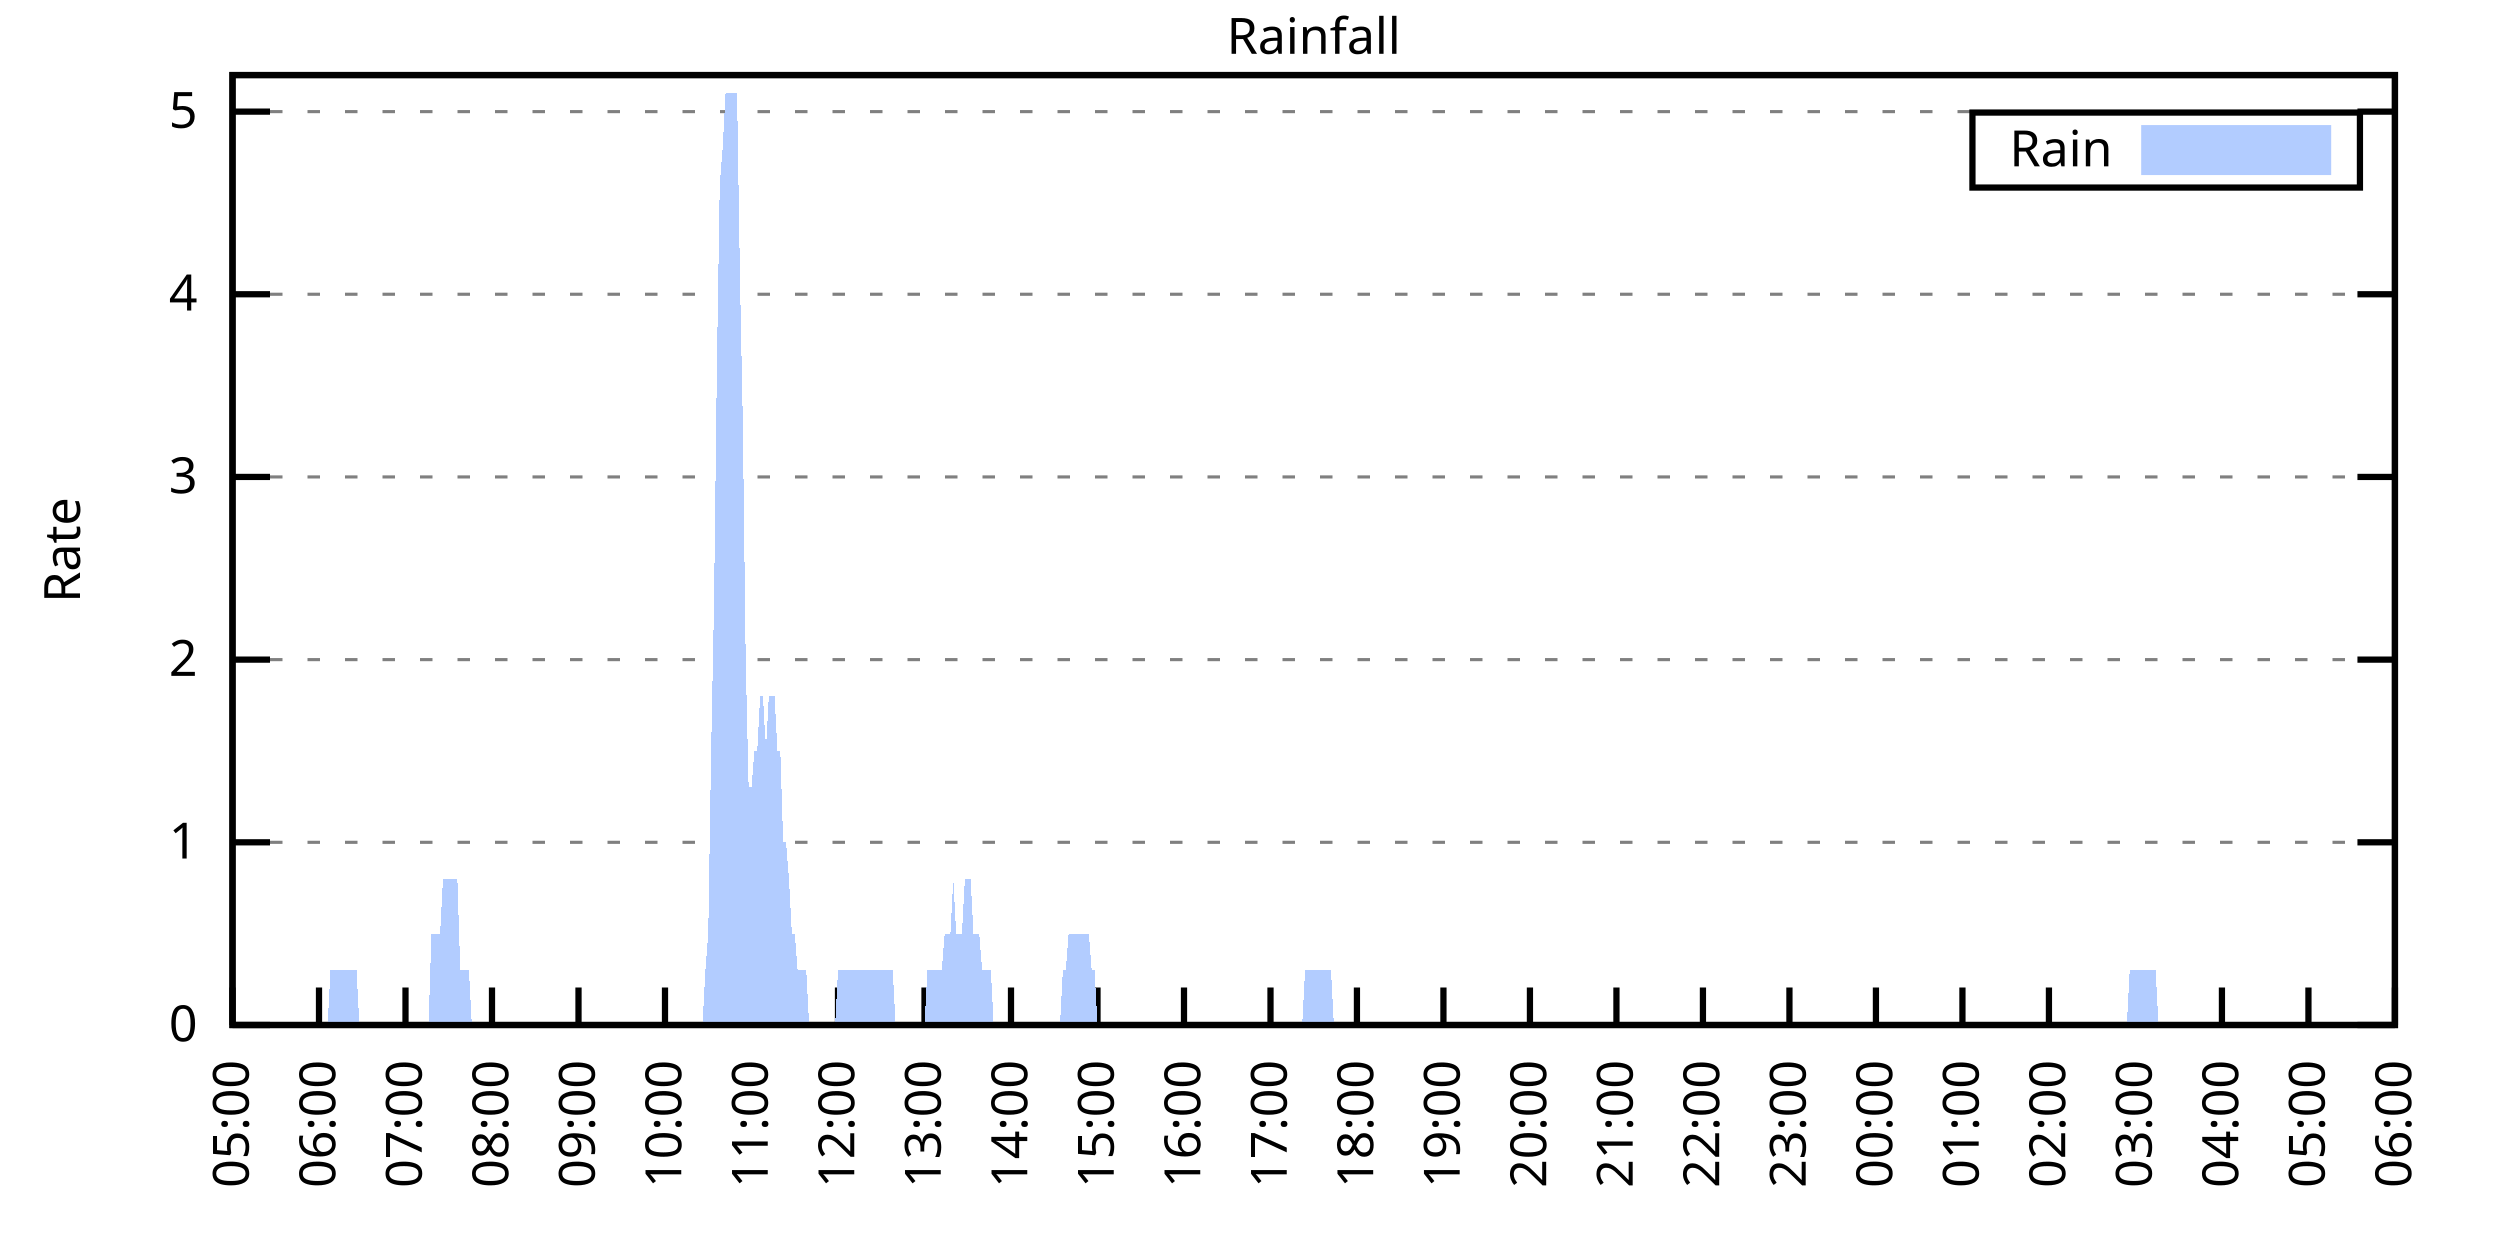
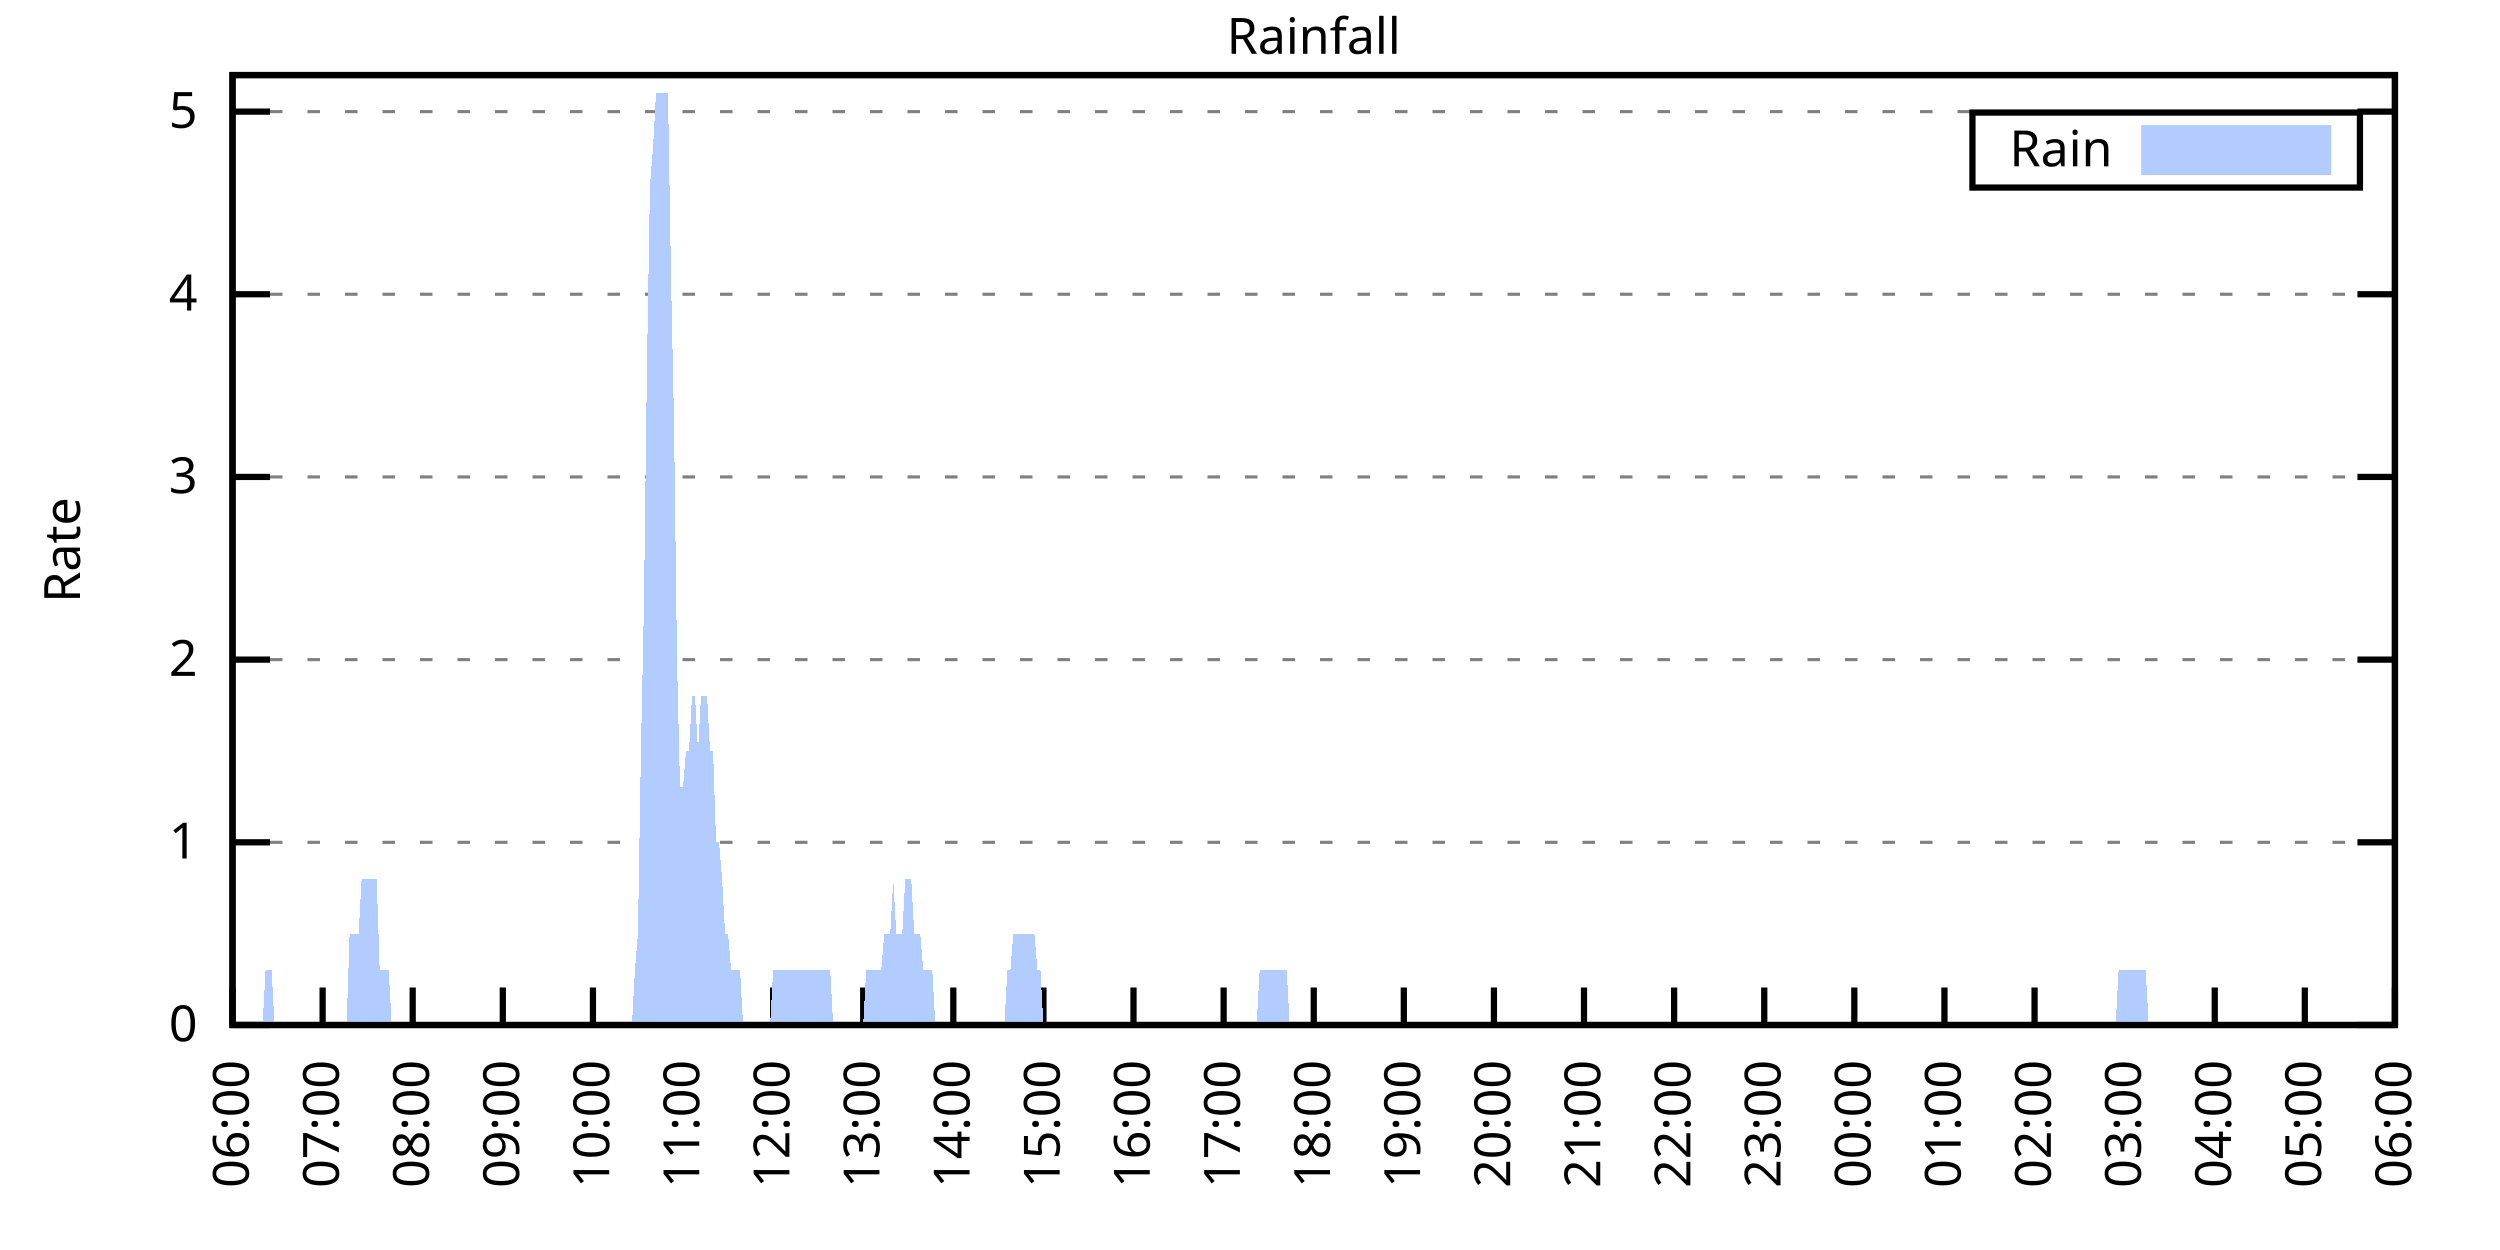
<svg xmlns="http://www.w3.org/2000/svg" xmlns:xlink="http://www.w3.org/1999/xlink" width="400" height="200" viewBox="0 0 400 200">
  <g id="gnuplot_canvas">
    <rect x="0" y="0" width="400" height="200" fill="none" />
    <defs>
      <circle id="gpDot" r="0.5" stroke-width="0.5" stroke="currentColor" />
      <path id="gpPt0" stroke-width="0.333" stroke="currentColor" d="M-1,0 h2 M0,-1 v2" />
      <path id="gpPt1" stroke-width="0.333" stroke="currentColor" d="M-1,-1 L1,1 M1,-1 L-1,1" />
      <path id="gpPt2" stroke-width="0.333" stroke="currentColor" d="M-1,0 L1,0 M0,-1 L0,1 M-1,-1 L1,1 M-1,1 L1,-1" />
      <rect id="gpPt3" stroke-width="0.333" stroke="currentColor" x="-1" y="-1" width="2" height="2" />
      <rect id="gpPt4" stroke-width="0.333" stroke="currentColor" fill="currentColor" x="-1" y="-1" width="2" height="2" />
      <circle id="gpPt5" stroke-width="0.333" stroke="currentColor" cx="0" cy="0" r="1" />
      <use xlink:href="#gpPt5" id="gpPt6" fill="currentColor" stroke="none" />
      <path id="gpPt7" stroke-width="0.333" stroke="currentColor" d="M0,-1.33 L-1.33,0.67 L1.33,0.67 z" />
      <use xlink:href="#gpPt7" id="gpPt8" fill="currentColor" stroke="none" />
      <use xlink:href="#gpPt7" id="gpPt9" stroke="currentColor" transform="rotate(180)" />
      <use xlink:href="#gpPt9" id="gpPt10" fill="currentColor" stroke="none" />
      <use xlink:href="#gpPt3" id="gpPt11" stroke="currentColor" transform="rotate(45)" />
      <use xlink:href="#gpPt11" id="gpPt12" fill="currentColor" stroke="none" />
      <path id="gpPt13" stroke-width="0.333" stroke="currentColor" d="M0,1.330 L1.265,0.411 L0.782,-1.067 L-0.782,-1.076 L-1.265,0.411 z" />
      <use xlink:href="#gpPt13" id="gpPt14" fill="currentColor" stroke="none" />
      <filter id="textbox" filterUnits="objectBoundingBox" x="0" y="0" height="1" width="1">
        <feFlood flood-color="white" flood-opacity="1" result="bgnd" />
        <feComposite in="SourceGraphic" in2="bgnd" operator="atop" />
      </filter>
      <filter id="greybox" filterUnits="objectBoundingBox" x="0" y="0" height="1" width="1">
        <feFlood flood-color="lightgrey" flood-opacity="1" result="grey" />
        <feComposite in="SourceGraphic" in2="grey" operator="atop" />
      </filter>
    </defs>
    <g fill="none" color="white" stroke="currentColor" stroke-width="1.00" stroke-linecap="butt" stroke-linejoin="miter">
</g>
    <g fill="none" color="black" stroke="currentColor" stroke-width="1.00" stroke-linecap="butt" stroke-linejoin="miter">
      <g stroke="none" shape-rendering="crispEdges">
        <polygon fill="rgb(255, 255, 255)" points="37.20,164.00 383.18,164.00 383.18,12.02 37.20,12.02 " />
      </g>
    </g>
    <g fill="none" color="black" stroke="currentColor" stroke-width="1.00" stroke-linecap="butt" stroke-linejoin="miter">
</g>
    <g fill="none" color="black" stroke="black" stroke-width="0.50" stroke-linecap="butt" stroke-linejoin="miter">
</g>
    <g fill="none" color="gray" stroke="currentColor" stroke-width="0.50" stroke-linecap="butt" stroke-linejoin="miter">
      <path stroke="gray" stroke-dasharray="2,4" class="gridline" d="M37.20,164.00 L383.19,164.00  " />
    </g>
    <g fill="none" color="gray" stroke="gray" stroke-width="1.00" stroke-linecap="butt" stroke-linejoin="miter">
</g>
    <g fill="none" color="black" stroke="currentColor" stroke-width="1.00" stroke-linecap="butt" stroke-linejoin="miter">
      <path stroke="black" d="M37.20,164.00 L43.20,164.00 M383.19,164.00 L377.19,164.00  " />
      <g transform="translate(31.60,166.60)" stroke="none" fill="black" font-family="Sans" font-size="8.00" text-anchor="end">
        <text>
          <tspan font-family="Sans"> 0</tspan>
        </text>
      </g>
    </g>
    <g fill="none" color="black" stroke="currentColor" stroke-width="1.00" stroke-linecap="butt" stroke-linejoin="miter">
</g>
    <g fill="none" color="black" stroke="black" stroke-width="0.50" stroke-linecap="butt" stroke-linejoin="miter">
</g>
    <g fill="none" color="gray" stroke="currentColor" stroke-width="0.50" stroke-linecap="butt" stroke-linejoin="miter">
      <path stroke="gray" stroke-dasharray="2,4" class="gridline" d="M37.20,134.77 L383.19,134.77  " />
    </g>
    <g fill="none" color="gray" stroke="gray" stroke-width="1.00" stroke-linecap="butt" stroke-linejoin="miter">
</g>
    <g fill="none" color="black" stroke="currentColor" stroke-width="1.00" stroke-linecap="butt" stroke-linejoin="miter">
      <path stroke="black" d="M37.20,134.77 L43.20,134.77 M383.19,134.77 L377.19,134.77  " />
      <g transform="translate(31.60,137.37)" stroke="none" fill="black" font-family="Sans" font-size="8.00" text-anchor="end">
        <text>
          <tspan font-family="Sans"> 1</tspan>
        </text>
      </g>
    </g>
    <g fill="none" color="black" stroke="currentColor" stroke-width="1.00" stroke-linecap="butt" stroke-linejoin="miter">
</g>
    <g fill="none" color="black" stroke="black" stroke-width="0.50" stroke-linecap="butt" stroke-linejoin="miter">
</g>
    <g fill="none" color="gray" stroke="currentColor" stroke-width="0.50" stroke-linecap="butt" stroke-linejoin="miter">
      <path stroke="gray" stroke-dasharray="2,4" class="gridline" d="M37.20,105.54 L383.19,105.54  " />
    </g>
    <g fill="none" color="gray" stroke="gray" stroke-width="1.00" stroke-linecap="butt" stroke-linejoin="miter">
</g>
    <g fill="none" color="black" stroke="currentColor" stroke-width="1.00" stroke-linecap="butt" stroke-linejoin="miter">
      <path stroke="black" d="M37.20,105.54 L43.20,105.54 M383.19,105.54 L377.19,105.54  " />
      <g transform="translate(31.60,108.14)" stroke="none" fill="black" font-family="Sans" font-size="8.00" text-anchor="end">
        <text>
          <tspan font-family="Sans"> 2</tspan>
        </text>
      </g>
    </g>
    <g fill="none" color="black" stroke="currentColor" stroke-width="1.00" stroke-linecap="butt" stroke-linejoin="miter">
</g>
    <g fill="none" color="black" stroke="black" stroke-width="0.50" stroke-linecap="butt" stroke-linejoin="miter">
</g>
    <g fill="none" color="gray" stroke="currentColor" stroke-width="0.50" stroke-linecap="butt" stroke-linejoin="miter">
      <path stroke="gray" stroke-dasharray="2,4" class="gridline" d="M37.20,76.31 L383.19,76.31  " />
    </g>
    <g fill="none" color="gray" stroke="gray" stroke-width="1.00" stroke-linecap="butt" stroke-linejoin="miter">
</g>
    <g fill="none" color="black" stroke="currentColor" stroke-width="1.00" stroke-linecap="butt" stroke-linejoin="miter">
      <path stroke="black" d="M37.20,76.31 L43.20,76.31 M383.19,76.31 L377.19,76.31  " />
      <g transform="translate(31.60,78.91)" stroke="none" fill="black" font-family="Sans" font-size="8.00" text-anchor="end">
        <text>
          <tspan font-family="Sans"> 3</tspan>
        </text>
      </g>
    </g>
    <g fill="none" color="black" stroke="currentColor" stroke-width="1.00" stroke-linecap="butt" stroke-linejoin="miter">
</g>
    <g fill="none" color="black" stroke="black" stroke-width="0.50" stroke-linecap="butt" stroke-linejoin="miter">
</g>
    <g fill="none" color="gray" stroke="currentColor" stroke-width="0.50" stroke-linecap="butt" stroke-linejoin="miter">
      <path stroke="gray" stroke-dasharray="2,4" class="gridline" d="M37.20,47.08 L383.19,47.08  " />
    </g>
    <g fill="none" color="gray" stroke="gray" stroke-width="1.00" stroke-linecap="butt" stroke-linejoin="miter">
</g>
    <g fill="none" color="black" stroke="currentColor" stroke-width="1.00" stroke-linecap="butt" stroke-linejoin="miter">
      <path stroke="black" d="M37.20,47.08 L43.20,47.08 M383.19,47.08 L377.19,47.08  " />
      <g transform="translate(31.60,49.68)" stroke="none" fill="black" font-family="Sans" font-size="8.00" text-anchor="end">
        <text>
          <tspan font-family="Sans"> 4</tspan>
        </text>
      </g>
    </g>
    <g fill="none" color="black" stroke="currentColor" stroke-width="1.00" stroke-linecap="butt" stroke-linejoin="miter">
</g>
    <g fill="none" color="black" stroke="black" stroke-width="0.50" stroke-linecap="butt" stroke-linejoin="miter">
</g>
    <g fill="none" color="gray" stroke="currentColor" stroke-width="0.50" stroke-linecap="butt" stroke-linejoin="miter">
      <path stroke="gray" stroke-dasharray="2,4" class="gridline" d="M37.20,17.86 L383.19,17.86  " />
    </g>
    <g fill="none" color="gray" stroke="gray" stroke-width="1.00" stroke-linecap="butt" stroke-linejoin="miter">
</g>
    <g fill="none" color="black" stroke="currentColor" stroke-width="1.00" stroke-linecap="butt" stroke-linejoin="miter">
      <path stroke="black" d="M37.20,17.86 L43.20,17.86 M383.19,17.86 L377.19,17.86  " />
      <g transform="translate(31.60,20.46)" stroke="none" fill="black" font-family="Sans" font-size="8.00" text-anchor="end">
        <text>
          <tspan font-family="Sans"> 5</tspan>
        </text>
      </g>
    </g>
    <g fill="none" color="black" stroke="currentColor" stroke-width="1.00" stroke-linecap="butt" stroke-linejoin="miter">
      <path stroke="black" d="M37.20,164.00 L37.20,158.00  " />
      <g transform="translate(39.80,169.60) rotate(270.00)" stroke="none" fill="black" font-family="Sans" font-size="8.00" text-anchor="end">
        <text>
-           <tspan font-family="Sans">05:00</tspan>
-         </text>
-       </g>
-     </g>
-     <g fill="none" color="black" stroke="currentColor" stroke-width="1.00" stroke-linecap="butt" stroke-linejoin="miter">
-       <path stroke="black" d="M51.04,164.00 L51.04,158.00  " />
-       <g transform="translate(53.64,169.60) rotate(270.00)" stroke="none" fill="black" font-family="Sans" font-size="8.00" text-anchor="end">
-         <text>
          <tspan font-family="Sans">06:00</tspan>
        </text>
      </g>
    </g>
    <g fill="none" color="black" stroke="currentColor" stroke-width="1.00" stroke-linecap="butt" stroke-linejoin="miter">
-       <path stroke="black" d="M64.88,164.00 L64.88,158.00  " />
-       <g transform="translate(67.48,169.60) rotate(270.00)" stroke="none" fill="black" font-family="Sans" font-size="8.00" text-anchor="end">
+       <path stroke="black" d="M51.62,164.00 L51.62,158.00  " />
+       <g transform="translate(54.22,169.60) rotate(270.00)" stroke="none" fill="black" font-family="Sans" font-size="8.00" text-anchor="end">
        <text>
          <tspan font-family="Sans">07:00</tspan>
        </text>
      </g>
    </g>
    <g fill="none" color="black" stroke="currentColor" stroke-width="1.00" stroke-linecap="butt" stroke-linejoin="miter">
-       <path stroke="black" d="M78.72,164.00 L78.72,158.00  " />
-       <g transform="translate(81.32,169.60) rotate(270.00)" stroke="none" fill="black" font-family="Sans" font-size="8.00" text-anchor="end">
+       <path stroke="black" d="M66.03,164.00 L66.03,158.00  " />
+       <g transform="translate(68.63,169.60) rotate(270.00)" stroke="none" fill="black" font-family="Sans" font-size="8.00" text-anchor="end">
        <text>
          <tspan font-family="Sans">08:00</tspan>
        </text>
      </g>
    </g>
    <g fill="none" color="black" stroke="currentColor" stroke-width="1.00" stroke-linecap="butt" stroke-linejoin="miter">
-       <path stroke="black" d="M92.56,164.00 L92.56,158.00  " />
-       <g transform="translate(95.16,169.60) rotate(270.00)" stroke="none" fill="black" font-family="Sans" font-size="8.00" text-anchor="end">
+       <path stroke="black" d="M80.45,164.00 L80.45,158.00  " />
+       <g transform="translate(83.05,169.60) rotate(270.00)" stroke="none" fill="black" font-family="Sans" font-size="8.00" text-anchor="end">
        <text>
          <tspan font-family="Sans">09:00</tspan>
        </text>
      </g>
    </g>
    <g fill="none" color="black" stroke="currentColor" stroke-width="1.00" stroke-linecap="butt" stroke-linejoin="miter">
-       <path stroke="black" d="M106.40,164.00 L106.40,158.00  " />
-       <g transform="translate(109.00,169.60) rotate(270.00)" stroke="none" fill="black" font-family="Sans" font-size="8.00" text-anchor="end">
+       <path stroke="black" d="M94.87,164.00 L94.87,158.00  " />
+       <g transform="translate(97.47,169.60) rotate(270.00)" stroke="none" fill="black" font-family="Sans" font-size="8.00" text-anchor="end">
        <text>
          <tspan font-family="Sans">10:00</tspan>
        </text>
      </g>
    </g>
    <g fill="none" color="black" stroke="currentColor" stroke-width="1.00" stroke-linecap="butt" stroke-linejoin="miter">
-       <path stroke="black" d="M120.24,164.00 L120.24,158.00  " />
-       <g transform="translate(122.84,169.60) rotate(270.00)" stroke="none" fill="black" font-family="Sans" font-size="8.00" text-anchor="end">
+       <path stroke="black" d="M109.28,164.00 L109.28,158.00  " />
+       <g transform="translate(111.88,169.60) rotate(270.00)" stroke="none" fill="black" font-family="Sans" font-size="8.00" text-anchor="end">
        <text>
          <tspan font-family="Sans">11:00</tspan>
        </text>
      </g>
    </g>
    <g fill="none" color="black" stroke="currentColor" stroke-width="1.00" stroke-linecap="butt" stroke-linejoin="miter">
-       <path stroke="black" d="M134.08,164.00 L134.08,158.00  " />
-       <g transform="translate(136.68,169.60) rotate(270.00)" stroke="none" fill="black" font-family="Sans" font-size="8.00" text-anchor="end">
+       <path stroke="black" d="M123.70,164.00 L123.70,158.00  " />
+       <g transform="translate(126.30,169.60) rotate(270.00)" stroke="none" fill="black" font-family="Sans" font-size="8.00" text-anchor="end">
        <text>
          <tspan font-family="Sans">12:00</tspan>
        </text>
      </g>
    </g>
    <g fill="none" color="black" stroke="currentColor" stroke-width="1.00" stroke-linecap="butt" stroke-linejoin="miter">
-       <path stroke="black" d="M147.92,164.00 L147.92,158.00  " />
-       <g transform="translate(150.52,169.60) rotate(270.00)" stroke="none" fill="black" font-family="Sans" font-size="8.00" text-anchor="end">
+       <path stroke="black" d="M138.11,164.00 L138.11,158.00  " />
+       <g transform="translate(140.71,169.60) rotate(270.00)" stroke="none" fill="black" font-family="Sans" font-size="8.00" text-anchor="end">
        <text>
          <tspan font-family="Sans">13:00</tspan>
        </text>
      </g>
    </g>
    <g fill="none" color="black" stroke="currentColor" stroke-width="1.00" stroke-linecap="butt" stroke-linejoin="miter">
-       <path stroke="black" d="M161.76,164.00 L161.76,158.00  " />
-       <g transform="translate(164.36,169.60) rotate(270.00)" stroke="none" fill="black" font-family="Sans" font-size="8.00" text-anchor="end">
+       <path stroke="black" d="M152.53,164.00 L152.53,158.00  " />
+       <g transform="translate(155.13,169.60) rotate(270.00)" stroke="none" fill="black" font-family="Sans" font-size="8.00" text-anchor="end">
        <text>
          <tspan font-family="Sans">14:00</tspan>
        </text>
      </g>
    </g>
    <g fill="none" color="black" stroke="currentColor" stroke-width="1.00" stroke-linecap="butt" stroke-linejoin="miter">
-       <path stroke="black" d="M175.60,164.00 L175.60,158.00  " />
-       <g transform="translate(178.20,169.60) rotate(270.00)" stroke="none" fill="black" font-family="Sans" font-size="8.00" text-anchor="end">
+       <path stroke="black" d="M166.95,164.00 L166.95,158.00  " />
+       <g transform="translate(169.55,169.60) rotate(270.00)" stroke="none" fill="black" font-family="Sans" font-size="8.00" text-anchor="end">
        <text>
          <tspan font-family="Sans">15:00</tspan>
        </text>
      </g>
    </g>
    <g fill="none" color="black" stroke="currentColor" stroke-width="1.00" stroke-linecap="butt" stroke-linejoin="miter">
-       <path stroke="black" d="M189.44,164.00 L189.44,158.00  " />
-       <g transform="translate(192.04,169.60) rotate(270.00)" stroke="none" fill="black" font-family="Sans" font-size="8.00" text-anchor="end">
+       <path stroke="black" d="M181.36,164.00 L181.36,158.00  " />
+       <g transform="translate(183.96,169.60) rotate(270.00)" stroke="none" fill="black" font-family="Sans" font-size="8.00" text-anchor="end">
        <text>
          <tspan font-family="Sans">16:00</tspan>
        </text>
      </g>
    </g>
    <g fill="none" color="black" stroke="currentColor" stroke-width="1.00" stroke-linecap="butt" stroke-linejoin="miter">
-       <path stroke="black" d="M203.28,164.00 L203.28,158.00  " />
-       <g transform="translate(205.88,169.60) rotate(270.00)" stroke="none" fill="black" font-family="Sans" font-size="8.00" text-anchor="end">
+       <path stroke="black" d="M195.78,164.00 L195.78,158.00  " />
+       <g transform="translate(198.38,169.60) rotate(270.00)" stroke="none" fill="black" font-family="Sans" font-size="8.00" text-anchor="end">
        <text>
          <tspan font-family="Sans">17:00</tspan>
        </text>
      </g>
    </g>
    <g fill="none" color="black" stroke="currentColor" stroke-width="1.00" stroke-linecap="butt" stroke-linejoin="miter">
-       <path stroke="black" d="M217.11,164.00 L217.11,158.00  " />
-       <g transform="translate(219.71,169.60) rotate(270.00)" stroke="none" fill="black" font-family="Sans" font-size="8.00" text-anchor="end">
+       <path stroke="black" d="M210.20,164.00 L210.20,158.00  " />
+       <g transform="translate(212.80,169.60) rotate(270.00)" stroke="none" fill="black" font-family="Sans" font-size="8.00" text-anchor="end">
        <text>
          <tspan font-family="Sans">18:00</tspan>
        </text>
      </g>
    </g>
    <g fill="none" color="black" stroke="currentColor" stroke-width="1.00" stroke-linecap="butt" stroke-linejoin="miter">
-       <path stroke="black" d="M230.95,164.00 L230.95,158.00  " />
-       <g transform="translate(233.55,169.60) rotate(270.00)" stroke="none" fill="black" font-family="Sans" font-size="8.00" text-anchor="end">
+       <path stroke="black" d="M224.61,164.00 L224.61,158.00  " />
+       <g transform="translate(227.21,169.60) rotate(270.00)" stroke="none" fill="black" font-family="Sans" font-size="8.00" text-anchor="end">
        <text>
          <tspan font-family="Sans">19:00</tspan>
        </text>
      </g>
    </g>
    <g fill="none" color="black" stroke="currentColor" stroke-width="1.00" stroke-linecap="butt" stroke-linejoin="miter">
-       <path stroke="black" d="M244.79,164.00 L244.79,158.00  " />
-       <g transform="translate(247.39,169.60) rotate(270.00)" stroke="none" fill="black" font-family="Sans" font-size="8.00" text-anchor="end">
+       <path stroke="black" d="M239.03,164.00 L239.03,158.00  " />
+       <g transform="translate(241.63,169.60) rotate(270.00)" stroke="none" fill="black" font-family="Sans" font-size="8.00" text-anchor="end">
        <text>
          <tspan font-family="Sans">20:00</tspan>
        </text>
      </g>
    </g>
    <g fill="none" color="black" stroke="currentColor" stroke-width="1.00" stroke-linecap="butt" stroke-linejoin="miter">
-       <path stroke="black" d="M258.63,164.00 L258.63,158.00  " />
-       <g transform="translate(261.23,169.60) rotate(270.00)" stroke="none" fill="black" font-family="Sans" font-size="8.00" text-anchor="end">
+       <path stroke="black" d="M253.44,164.00 L253.44,158.00  " />
+       <g transform="translate(256.04,169.60) rotate(270.00)" stroke="none" fill="black" font-family="Sans" font-size="8.00" text-anchor="end">
        <text>
          <tspan font-family="Sans">21:00</tspan>
        </text>
      </g>
    </g>
    <g fill="none" color="black" stroke="currentColor" stroke-width="1.00" stroke-linecap="butt" stroke-linejoin="miter">
-       <path stroke="black" d="M272.47,164.00 L272.47,158.00  " />
-       <g transform="translate(275.07,169.60) rotate(270.00)" stroke="none" fill="black" font-family="Sans" font-size="8.00" text-anchor="end">
+       <path stroke="black" d="M267.86,164.00 L267.86,158.00  " />
+       <g transform="translate(270.46,169.60) rotate(270.00)" stroke="none" fill="black" font-family="Sans" font-size="8.00" text-anchor="end">
        <text>
          <tspan font-family="Sans">22:00</tspan>
        </text>
      </g>
    </g>
    <g fill="none" color="black" stroke="currentColor" stroke-width="1.00" stroke-linecap="butt" stroke-linejoin="miter">
-       <path stroke="black" d="M286.31,164.00 L286.31,158.00  " />
-       <g transform="translate(288.91,169.60) rotate(270.00)" stroke="none" fill="black" font-family="Sans" font-size="8.00" text-anchor="end">
+       <path stroke="black" d="M282.28,164.00 L282.28,158.00  " />
+       <g transform="translate(284.88,169.60) rotate(270.00)" stroke="none" fill="black" font-family="Sans" font-size="8.00" text-anchor="end">
        <text>
          <tspan font-family="Sans">23:00</tspan>
        </text>
      </g>
    </g>
    <g fill="none" color="black" stroke="currentColor" stroke-width="1.00" stroke-linecap="butt" stroke-linejoin="miter">
-       <path stroke="black" d="M300.15,164.00 L300.15,158.00  " />
-       <g transform="translate(302.75,169.60) rotate(270.00)" stroke="none" fill="black" font-family="Sans" font-size="8.00" text-anchor="end">
+       <path stroke="black" d="M296.69,164.00 L296.69,158.00  " />
+       <g transform="translate(299.29,169.60) rotate(270.00)" stroke="none" fill="black" font-family="Sans" font-size="8.00" text-anchor="end">
        <text>
          <tspan font-family="Sans">00:00</tspan>
        </text>
      </g>
    </g>
    <g fill="none" color="black" stroke="currentColor" stroke-width="1.00" stroke-linecap="butt" stroke-linejoin="miter">
-       <path stroke="black" d="M313.99,164.00 L313.99,158.00  " />
-       <g transform="translate(316.59,169.60) rotate(270.00)" stroke="none" fill="black" font-family="Sans" font-size="8.00" text-anchor="end">
+       <path stroke="black" d="M311.11,164.00 L311.11,158.00  " />
+       <g transform="translate(313.71,169.60) rotate(270.00)" stroke="none" fill="black" font-family="Sans" font-size="8.00" text-anchor="end">
        <text>
          <tspan font-family="Sans">01:00</tspan>
        </text>
      </g>
    </g>
    <g fill="none" color="black" stroke="currentColor" stroke-width="1.00" stroke-linecap="butt" stroke-linejoin="miter">
-       <path stroke="black" d="M327.83,164.00 L327.83,158.00  " />
-       <g transform="translate(330.43,169.60) rotate(270.00)" stroke="none" fill="black" font-family="Sans" font-size="8.00" text-anchor="end">
+       <path stroke="black" d="M325.53,164.00 L325.53,158.00  " />
+       <g transform="translate(328.13,169.60) rotate(270.00)" stroke="none" fill="black" font-family="Sans" font-size="8.00" text-anchor="end">
        <text>
          <tspan font-family="Sans">02:00</tspan>
        </text>
      </g>
    </g>
    <g fill="none" color="black" stroke="currentColor" stroke-width="1.00" stroke-linecap="butt" stroke-linejoin="miter">
-       <path stroke="black" d="M341.67,164.00 L341.67,158.00  " />
-       <g transform="translate(344.27,169.60) rotate(270.00)" stroke="none" fill="black" font-family="Sans" font-size="8.00" text-anchor="end">
+       <path stroke="black" d="M339.94,164.00 L339.94,158.00  " />
+       <g transform="translate(342.54,169.60) rotate(270.00)" stroke="none" fill="black" font-family="Sans" font-size="8.00" text-anchor="end">
        <text>
          <tspan font-family="Sans">03:00</tspan>
        </text>
      </g>
    </g>
    <g fill="none" color="black" stroke="currentColor" stroke-width="1.00" stroke-linecap="butt" stroke-linejoin="miter">
-       <path stroke="black" d="M355.51,164.00 L355.51,158.00  " />
-       <g transform="translate(358.11,169.60) rotate(270.00)" stroke="none" fill="black" font-family="Sans" font-size="8.00" text-anchor="end">
+       <path stroke="black" d="M354.36,164.00 L354.36,158.00  " />
+       <g transform="translate(356.96,169.60) rotate(270.00)" stroke="none" fill="black" font-family="Sans" font-size="8.00" text-anchor="end">
        <text>
          <tspan font-family="Sans">04:00</tspan>
        </text>
      </g>
    </g>
    <g fill="none" color="black" stroke="currentColor" stroke-width="1.00" stroke-linecap="butt" stroke-linejoin="miter">
-       <path stroke="black" d="M369.35,164.00 L369.35,158.00  " />
-       <g transform="translate(371.95,169.60) rotate(270.00)" stroke="none" fill="black" font-family="Sans" font-size="8.00" text-anchor="end">
+       <path stroke="black" d="M368.77,164.00 L368.77,158.00  " />
+       <g transform="translate(371.37,169.60) rotate(270.00)" stroke="none" fill="black" font-family="Sans" font-size="8.00" text-anchor="end">
        <text>
          <tspan font-family="Sans">05:00</tspan>
        </text>
      </g>
    </g>
    <g fill="none" color="black" stroke="currentColor" stroke-width="1.00" stroke-linecap="butt" stroke-linejoin="miter">
      <path stroke="black" d="M383.19,164.00 L383.19,158.00  " />
      <g transform="translate(385.79,169.60) rotate(270.00)" stroke="none" fill="black" font-family="Sans" font-size="8.00" text-anchor="end">
        <text>
          <tspan font-family="Sans">06:00</tspan>
        </text>
      </g>
    </g>
    <g fill="none" color="black" stroke="currentColor" stroke-width="1.00" stroke-linecap="butt" stroke-linejoin="miter">
</g>
    <g fill="none" color="black" stroke="currentColor" stroke-width="1.00" stroke-linecap="butt" stroke-linejoin="miter">
      <path stroke="black" d="M37.20,12.01 L37.20,164.00 L383.19,164.00 L383.19,12.01 L37.20,12.01 Z  " />
    </g>
    <g fill="none" color="black" stroke="currentColor" stroke-width="1.00" stroke-linecap="butt" stroke-linejoin="miter">
</g>
    <g fill="none" color="black" stroke="currentColor" stroke-width="1.00" stroke-linecap="butt" stroke-linejoin="miter">
      <path stroke="black" d="M315.59,30.01 L315.59,18.01 L377.59,18.01 L377.59,30.01 L315.59,30.01 Z  " />
    </g>
    <g id="Rainfall_plot_1">
      <g fill="none" color="white" stroke="black" stroke-width="2.00" stroke-linecap="butt" stroke-linejoin="miter">
</g>
      <g fill="none" color="black" stroke="currentColor" stroke-width="2.00" stroke-linecap="butt" stroke-linejoin="miter">
        <g transform="translate(337.99,26.61)" stroke="none" fill="black" font-family="Sans" font-size="8.00" text-anchor="end">
          <text>
            <tspan font-family="Sans">Rain</tspan>
          </text>
        </g>
      </g>
      <g fill="none" color="black" stroke="currentColor" stroke-width="2.00" stroke-linecap="butt" stroke-linejoin="miter">
        <g stroke="none" shape-rendering="crispEdges">
          <polygon fill="rgb(178, 204, 255)" points="343.59,27.01 371.99,27.01 371.99,21.01 343.59,21.01 " />
        </g>
        <path stroke="rgb(178, 204, 255)" d="M343.59,27.01 L371.99,27.01 L371.99,21.01 L343.59,21.01 L343.59,27.01 Z  " />
      </g>
      <g fill="none" color="black" stroke="currentColor" stroke-width="2.00" stroke-linecap="butt" stroke-linejoin="miter">
        <g stroke="none" shape-rendering="crispEdges">
-           <polygon fill="rgb(178, 204, 255)" points="47.81,164.00 48.27,164.00 48.73,164.00 49.19,164.00 49.66,164.00 50.12,164.00 50.58,164.00 51.04,164.00 51.50,164.00 51.96,164.00 52.42,164.00 52.88,155.23 53.35,155.23 53.81,155.23 54.27,155.23 54.73,155.23 55.19,155.23 55.65,155.23 56.11,155.23 56.58,155.23 57.04,155.23 57.50,164.00 57.96,164.00 58.42,164.00 58.88,164.00 59.34,164.00 59.80,164.00 60.27,164.00 60.73,164.00 61.19,164.00 61.65,164.00 62.11,164.00 62.57,164.00 63.03,164.00 63.50,164.00 63.96,164.00 64.42,164.00 64.88,164.00 65.34,164.00 65.80,164.00 66.26,164.00 66.72,164.00 67.19,164.00 67.65,164.00 68.11,164.00 68.57,164.00 69.03,149.39 69.49,149.39 69.95,149.39 70.42,149.39 70.88,140.62 71.34,140.62 71.80,140.62 72.26,140.62 72.72,140.62 73.18,140.62 73.64,155.23 74.11,155.23 74.57,155.23 75.03,155.23 75.49,164.00 75.95,164.00 76.41,164.00 76.87,164.00 77.33,164.00 77.80,164.00 78.26,164.00 78.72,164.00 79.18,164.00 79.64,164.00 80.10,164.00 80.56,164.00 81.03,164.00 81.49,164.00 81.95,164.00 82.41,164.00 82.87,164.00 83.33,164.00 83.79,164.00 84.25,164.00 84.72,164.00 85.18,164.00 85.64,164.00 86.10,164.00 86.56,164.00 87.02,164.00 87.48,164.00 87.95,164.00 88.41,164.00 88.87,164.00 89.33,164.00 89.79,164.00 90.25,164.00 90.71,164.00 91.17,164.00 91.64,164.00 92.10,164.00 92.56,164.00 93.02,164.00 93.48,164.00 93.94,164.00 94.40,164.00 94.87,164.00 95.33,164.00 95.79,164.00 96.25,164.00 96.71,164.00 97.17,164.00 97.63,164.00 98.09,164.00 98.56,164.00 99.02,164.00 99.48,164.00 99.94,164.00 100.40,164.00 100.86,164.00 101.32,164.00 101.78,164.00 102.25,164.00 102.71,164.00 103.17,164.00 103.63,164.00 104.09,164.00 104.55,164.00 105.01,164.00 105.48,164.00 105.94,164.00 106.40,164.00 106.86,164.00 107.32,164.00 107.78,164.00 108.24,164.00 108.70,164.00 109.17,164.00 109.63,164.00 110.09,164.00 110.55,164.00 111.01,164.00 111.47,164.00 111.93,164.00 112.40,164.00 112.86,155.23 113.32,149.39 113.78,120.16 114.24,96.77 114.70,58.78 115.16,29.55 115.62,23.70 116.09,14.93 116.55,14.93 117.01,14.93 117.47,14.93 117.93,14.93 118.39,44.16 118.85,67.54 119.31,105.54 119.78,126.00 120.24,126.00 120.70,120.16 121.16,120.16 121.62,111.39 122.08,111.39 122.54,120.16 123.01,111.39 123.47,111.39 123.93,111.39 124.39,120.16 124.85,120.16 125.31,134.77 125.77,134.77 126.23,140.62 126.70,149.39 127.16,149.39 127.62,155.23 128.08,155.23 128.54,155.23 129.00,155.23 129.46,164.00 129.93,164.00 130.39,164.00 130.85,164.00 131.31,164.00 131.77,164.00 132.23,164.00 132.69,164.00 133.15,164.00 133.62,164.00 134.08,155.23 134.54,155.23 135.00,155.23 135.46,155.23 135.92,155.23 136.38,155.23 136.85,155.23 137.31,155.23 137.77,155.23 138.23,155.23 138.69,155.23 139.15,155.23 139.61,155.23 140.07,155.23 140.54,155.23 141.00,155.23 141.46,155.23 141.92,155.23 142.38,155.23 142.84,155.23 143.30,164.00 143.76,164.00 144.23,164.00 144.69,164.00 145.15,164.00 145.61,164.00 146.07,164.00 146.53,164.00 146.99,164.00 147.46,164.00 147.92,164.00 148.38,155.23 148.84,155.23 149.30,155.23 149.76,155.23 150.22,155.23 150.68,155.23 151.15,149.39 151.61,149.39 152.07,149.39 152.53,140.62 152.99,149.39 153.45,149.39 153.91,149.39 154.38,140.62 154.84,140.62 155.30,140.62 155.76,149.39 156.22,149.39 156.68,149.39 157.14,155.23 157.60,155.23 158.07,155.23 158.53,155.23 158.99,164.00 159.45,164.00 159.91,164.00 160.37,164.00 160.83,164.00 161.30,164.00 161.76,164.00 162.22,164.00 162.68,164.00 163.14,164.00 163.60,164.00 164.06,164.00 164.52,164.00 164.99,164.00 165.45,164.00 165.91,164.00 166.37,164.00 166.83,164.00 167.29,164.00 167.75,164.00 168.21,164.00 168.68,164.00 169.14,164.00 169.60,164.00 170.06,155.23 170.52,155.23 170.98,149.39 171.44,149.39 171.91,149.39 172.37,149.39 172.83,149.39 173.29,149.39 173.75,149.39 174.21,149.39 174.67,155.23 175.13,155.23 175.60,164.00 176.06,164.00 176.52,164.00 176.98,164.00 177.44,164.00 177.90,164.00 178.36,164.00 178.83,164.00 179.29,164.00 179.75,164.00 180.21,164.00 180.67,164.00 181.13,164.00 181.59,164.00 182.05,164.00 182.52,164.00 182.98,164.00 183.44,164.00 183.90,164.00 184.36,164.00 184.82,164.00 185.28,164.00 185.75,164.00 186.21,164.00 186.67,164.00 187.13,164.00 187.59,164.00 188.05,164.00 188.51,164.00 188.97,164.00 189.44,164.00 189.90,164.00 190.36,164.00 190.82,164.00 191.28,164.00 191.74,164.00 192.20,164.00 192.66,164.00 193.13,164.00 193.59,164.00 194.05,164.00 194.51,164.00 194.97,164.00 195.43,164.00 195.89,164.00 196.36,164.00 196.82,164.00 197.28,164.00 197.74,164.00 198.20,164.00 198.66,164.00 199.12,164.00 199.58,164.00 200.05,164.00 200.51,164.00 200.97,164.00 201.43,164.00 201.89,164.00 202.35,164.00 202.81,164.00 203.28,164.00 203.74,164.00 204.20,164.00 204.66,164.00 205.12,164.00 205.58,164.00 206.04,164.00 206.50,164.00 206.97,164.00 207.43,164.00 207.89,164.00 208.35,164.00 208.81,155.23 209.27,155.23 209.73,155.23 210.20,155.23 210.66,155.23 211.12,155.23 211.58,155.23 212.04,155.23 212.50,155.23 212.96,155.23 213.42,164.00 213.89,164.00 214.35,164.00 214.81,164.00 215.27,164.00 215.73,164.00 216.19,164.00 216.65,164.00 217.11,164.00 217.58,164.00 218.04,164.00 218.50,164.00 218.96,164.00 219.42,164.00 219.88,164.00 220.34,164.00 220.81,164.00 221.27,164.00 221.73,164.00 222.19,164.00 222.65,164.00 223.11,164.00 223.57,164.00 224.03,164.00 224.50,164.00 224.96,164.00 225.42,164.00 225.88,164.00 226.34,164.00 226.80,164.00 227.26,164.00 227.73,164.00 228.19,164.00 228.65,164.00 229.11,164.00 229.57,164.00 230.03,164.00 230.49,164.00 230.95,164.00 231.42,164.00 231.88,164.00 232.34,164.00 232.80,164.00 233.26,164.00 233.72,164.00 234.18,164.00 234.64,164.00 235.11,164.00 235.57,164.00 236.03,164.00 236.49,164.00 236.95,164.00 237.41,164.00 237.87,164.00 238.34,164.00 238.80,164.00 239.26,164.00 239.72,164.00 240.18,164.00 240.64,164.00 241.10,164.00 241.56,164.00 242.03,164.00 242.49,164.00 242.95,164.00 243.41,164.00 243.87,164.00 244.33,164.00 244.79,164.00 245.26,164.00 245.72,164.00 246.18,164.00 246.64,164.00 247.10,164.00 247.56,164.00 248.02,164.00 248.48,164.00 248.95,164.00 249.41,164.00 249.87,164.00 250.33,164.00 250.79,164.00 251.25,164.00 251.71,164.00 252.18,164.00 252.64,164.00 253.10,164.00 253.56,164.00 254.02,164.00 254.48,164.00 254.94,164.00 255.40,164.00 255.87,164.00 256.33,164.00 256.79,164.00 257.25,164.00 257.71,164.00 258.17,164.00 258.63,164.00 259.09,164.00 259.56,164.00 260.02,164.00 260.48,164.00 260.94,164.00 261.40,164.00 261.86,164.00 262.32,164.00 262.79,164.00 263.25,164.00 263.71,164.00 264.17,164.00 264.63,164.00 265.09,164.00 265.55,164.00 266.01,164.00 266.48,164.00 266.94,164.00 267.40,164.00 267.86,164.00 268.32,164.00 268.78,164.00 269.24,164.00 269.71,164.00 270.17,164.00 270.63,164.00 271.09,164.00 271.55,164.00 272.01,164.00 272.47,164.00 272.93,164.00 273.40,164.00 273.86,164.00 274.32,164.00 274.78,164.00 275.24,164.00 275.70,164.00 276.16,164.00 276.63,164.00 277.09,164.00 277.55,164.00 278.01,164.00 278.47,164.00 278.93,164.00 279.39,164.00 279.85,164.00 280.32,164.00 280.78,164.00 281.24,164.00 281.70,164.00 282.16,164.00 282.62,164.00 283.08,164.00 283.54,164.00 284.01,164.00 284.47,164.00 284.93,164.00 285.39,164.00 285.85,164.00 286.31,164.00 286.77,164.00 287.24,164.00 287.70,164.00 288.16,164.00 288.62,164.00 289.08,164.00 289.54,164.00 290.00,164.00 290.46,164.00 290.93,164.00 291.39,164.00 291.85,164.00 292.31,164.00 292.77,164.00 293.23,164.00 293.69,164.00 294.16,164.00 294.62,164.00 295.08,164.00 295.54,164.00 296.00,164.00 296.46,164.00 296.92,164.00 297.38,164.00 297.85,164.00 298.31,164.00 298.77,164.00 299.23,164.00 299.69,164.00 300.15,164.00 300.61,164.00 301.08,164.00 301.54,164.00 302.00,164.00 302.46,164.00 302.92,164.00 303.38,164.00 303.84,164.00 304.30,164.00 304.77,164.00 305.23,164.00 305.69,164.00 306.15,164.00 306.61,164.00 307.07,164.00 307.53,164.00 307.99,164.00 308.46,164.00 308.92,164.00 309.38,164.00 309.84,164.00 310.30,164.00 310.76,164.00 311.22,164.00 311.69,164.00 312.15,164.00 312.61,164.00 313.07,164.00 313.53,164.00 313.99,164.00 314.45,164.00 314.91,164.00 315.38,164.00 315.84,164.00 316.30,164.00 316.76,164.00 317.22,164.00 317.68,164.00 318.14,164.00 318.61,164.00 319.07,164.00 319.53,164.00 319.99,164.00 320.45,164.00 320.91,164.00 321.37,164.00 321.83,164.00 322.30,164.00 322.76,164.00 323.22,164.00 323.68,164.00 324.14,164.00 324.60,164.00 325.06,164.00 325.53,164.00 325.99,164.00 326.45,164.00 326.91,164.00 327.37,164.00 327.83,164.00 328.29,164.00 328.75,164.00 329.22,164.00 329.68,164.00 330.14,164.00 330.60,164.00 331.06,164.00 331.52,164.00 331.98,164.00 332.44,164.00 332.91,164.00 333.37,164.00 333.83,164.00 334.29,164.00 334.75,164.00 335.21,164.00 335.67,164.00 336.14,164.00 336.60,164.00 337.06,164.00 337.52,164.00 337.98,164.00 338.44,164.00 338.90,164.00 339.36,164.00 339.83,164.00 340.29,164.00 340.75,155.23 341.21,155.23 341.67,155.23 342.13,155.23 342.59,155.23 343.06,155.23 343.52,155.23 343.98,155.23 344.44,155.23 344.90,155.23 345.36,164.00 345.82,164.00 346.28,164.00 346.75,164.00 347.21,164.00 347.67,164.00 348.13,164.00 348.59,164.00 349.05,164.00 349.51,164.00 349.97,164.00 350.44,164.00 350.90,164.00 351.36,164.00 351.82,164.00 352.28,164.00 352.74,164.00 353.20,164.00 353.67,164.00 354.13,164.00 354.59,164.00 355.05,164.00 355.51,164.00 355.97,164.00 356.43,164.00 356.89,164.00 357.36,164.00 357.82,164.00 358.28,164.00 358.74,164.00 359.20,164.00 359.66,164.00 360.12,164.00 360.59,164.00 361.05,164.00 361.51,164.00 361.97,164.00 362.43,164.00 362.89,164.00 363.35,164.00 363.81,164.00 364.28,164.00 364.74,164.00 365.20,164.00 365.66,164.00 366.12,164.00 366.58,164.00 367.04,164.00 367.51,164.00 367.97,164.00 368.43,164.00 368.89,164.00 369.35,164.00 369.81,164.00 370.27,164.00 370.73,164.00 371.20,164.00 371.66,164.00 372.12,164.00 372.58,164.00 373.04,164.00 373.50,164.00 373.96,164.00 374.42,164.00 374.89,164.00 375.35,164.00 375.81,164.00 376.27,164.00 376.73,164.00 377.19,164.00 377.65,164.00 378.12,164.00 378.58,164.00 379.04,164.00 379.50,164.00 379.50,164.00 47.81,164.00 " />
+           <polygon fill="rgb(178, 204, 255)" points="37.68,164.00 38.16,164.00 38.64,164.00 39.12,164.00 39.60,164.00 40.08,164.00 40.56,164.00 41.04,164.00 41.52,164.00 42.01,164.00 42.49,155.23 42.97,155.23 43.45,155.23 43.93,164.00 44.41,164.00 44.89,164.00 45.37,164.00 45.85,164.00 46.33,164.00 46.81,164.00 47.29,164.00 47.77,164.00 48.25,164.00 48.73,164.00 49.21,164.00 49.69,164.00 50.17,164.00 50.66,164.00 51.14,164.00 51.62,164.00 52.10,164.00 52.58,164.00 53.06,164.00 53.54,164.00 54.02,164.00 54.50,164.00 54.98,164.00 55.46,164.00 55.94,149.39 56.42,149.39 56.90,149.39 57.38,149.39 57.86,140.62 58.34,140.62 58.82,140.62 59.30,140.62 59.79,140.62 60.27,140.62 60.75,155.23 61.23,155.23 61.71,155.23 62.19,155.23 62.67,164.00 63.15,164.00 63.63,164.00 64.11,164.00 64.59,164.00 65.07,164.00 65.55,164.00 66.03,164.00 66.51,164.00 66.99,164.00 67.47,164.00 67.95,164.00 68.44,164.00 68.92,164.00 69.40,164.00 69.88,164.00 70.36,164.00 70.84,164.00 71.32,164.00 71.80,164.00 72.28,164.00 72.76,164.00 73.24,164.00 73.72,164.00 74.20,164.00 74.68,164.00 75.16,164.00 75.64,164.00 76.12,164.00 76.60,164.00 77.08,164.00 77.57,164.00 78.05,164.00 78.53,164.00 79.01,164.00 79.49,164.00 79.97,164.00 80.45,164.00 80.93,164.00 81.41,164.00 81.89,164.00 82.37,164.00 82.85,164.00 83.33,164.00 83.81,164.00 84.29,164.00 84.77,164.00 85.25,164.00 85.73,164.00 86.22,164.00 86.70,164.00 87.18,164.00 87.66,164.00 88.14,164.00 88.62,164.00 89.10,164.00 89.58,164.00 90.06,164.00 90.54,164.00 91.02,164.00 91.50,164.00 91.98,164.00 92.46,164.00 92.94,164.00 93.42,164.00 93.90,164.00 94.38,164.00 94.87,164.00 95.35,164.00 95.83,164.00 96.31,164.00 96.79,164.00 97.27,164.00 97.75,164.00 98.23,164.00 98.71,164.00 99.19,164.00 99.67,164.00 100.15,164.00 100.63,164.00 101.11,164.00 101.59,155.23 102.07,149.39 102.55,120.16 103.03,96.77 103.51,58.78 104.00,29.55 104.48,23.70 104.96,14.93 105.44,14.93 105.92,14.93 106.40,14.93 106.88,14.93 107.36,44.16 107.84,67.54 108.32,105.54 108.80,126.00 109.28,126.00 109.76,120.16 110.24,120.16 110.72,111.39 111.20,111.39 111.68,120.16 112.16,111.39 112.65,111.39 113.13,111.39 113.61,120.16 114.09,120.16 114.57,134.77 115.05,134.77 115.53,140.62 116.01,149.39 116.49,149.39 116.97,155.23 117.45,155.23 117.93,155.23 118.41,155.23 118.89,164.00 119.37,164.00 119.85,164.00 120.33,164.00 120.81,164.00 121.29,164.00 121.78,164.00 122.26,164.00 122.74,164.00 123.22,164.00 123.70,155.23 124.18,155.23 124.66,155.23 125.14,155.23 125.62,155.23 126.10,155.23 126.58,155.23 127.06,155.23 127.54,155.23 128.02,155.23 128.50,155.23 128.98,155.23 129.46,155.23 129.94,155.23 130.43,155.23 130.91,155.23 131.39,155.23 131.87,155.23 132.35,155.23 132.83,155.23 133.31,164.00 133.79,164.00 134.27,164.00 134.75,164.00 135.23,164.00 135.71,164.00 136.19,164.00 136.67,164.00 137.15,164.00 137.63,164.00 138.11,164.00 138.59,155.23 139.07,155.23 139.56,155.23 140.04,155.23 140.52,155.23 141.00,155.23 141.48,149.39 141.96,149.39 142.44,149.39 142.92,140.62 143.40,149.39 143.88,149.39 144.36,149.39 144.84,140.62 145.32,140.62 145.80,140.62 146.28,149.39 146.76,149.39 147.24,149.39 147.72,155.23 148.21,155.23 148.69,155.23 149.17,155.23 149.65,164.00 150.13,164.00 150.61,164.00 151.09,164.00 151.57,164.00 152.05,164.00 152.53,164.00 153.01,164.00 153.49,164.00 153.97,164.00 154.45,164.00 154.93,164.00 155.41,164.00 155.89,164.00 156.37,164.00 156.85,164.00 157.34,164.00 157.82,164.00 158.30,164.00 158.78,164.00 159.26,164.00 159.74,164.00 160.22,164.00 160.70,164.00 161.18,155.23 161.66,155.23 162.14,149.39 162.62,149.39 163.10,149.39 163.58,149.39 164.06,149.39 164.54,149.39 165.02,149.39 165.50,149.39 165.99,155.23 166.47,155.23 166.95,164.00 167.43,164.00 167.91,164.00 168.39,164.00 168.87,164.00 169.35,164.00 169.83,164.00 170.31,164.00 170.79,164.00 171.27,164.00 171.75,164.00 172.23,164.00 172.71,164.00 173.19,164.00 173.67,164.00 174.15,164.00 174.63,164.00 175.12,164.00 175.60,164.00 176.08,164.00 176.56,164.00 177.04,164.00 177.52,164.00 178.00,164.00 178.48,164.00 178.96,164.00 179.44,164.00 179.92,164.00 180.40,164.00 180.88,164.00 181.36,164.00 181.84,164.00 182.32,164.00 182.80,164.00 183.28,164.00 183.77,164.00 184.25,164.00 184.73,164.00 185.21,164.00 185.69,164.00 186.17,164.00 186.65,164.00 187.13,164.00 187.61,164.00 188.09,164.00 188.57,164.00 189.05,164.00 189.53,164.00 190.01,164.00 190.49,164.00 190.97,164.00 191.45,164.00 191.93,164.00 192.41,164.00 192.90,164.00 193.38,164.00 193.86,164.00 194.34,164.00 194.82,164.00 195.30,164.00 195.78,164.00 196.26,164.00 196.74,164.00 197.22,164.00 197.70,164.00 198.18,164.00 198.66,164.00 199.14,164.00 199.62,164.00 200.10,164.00 200.58,164.00 201.06,164.00 201.55,155.23 202.03,155.23 202.51,155.23 202.99,155.23 203.47,155.23 203.95,155.23 204.43,155.23 204.91,155.23 205.39,155.23 205.87,155.23 206.35,164.00 206.83,164.00 207.31,164.00 207.79,164.00 208.27,164.00 208.75,164.00 209.23,164.00 209.71,164.00 210.20,164.00 210.68,164.00 211.16,164.00 211.64,164.00 212.12,164.00 212.60,164.00 213.08,164.00 213.56,164.00 214.04,164.00 214.52,164.00 215.00,164.00 215.48,164.00 215.96,164.00 216.44,164.00 216.92,164.00 217.40,164.00 217.88,164.00 218.36,164.00 218.84,164.00 219.33,164.00 219.81,164.00 220.29,164.00 220.77,164.00 221.25,164.00 221.73,164.00 222.21,164.00 222.69,164.00 223.17,164.00 223.65,164.00 224.13,164.00 224.61,164.00 225.09,164.00 225.57,164.00 226.05,164.00 226.53,164.00 227.01,164.00 227.49,164.00 227.98,164.00 228.46,164.00 228.94,164.00 229.42,164.00 229.90,164.00 230.38,164.00 230.86,164.00 231.34,164.00 231.82,164.00 232.30,164.00 232.78,164.00 233.26,164.00 233.74,164.00 234.22,164.00 234.70,164.00 235.18,164.00 235.66,164.00 236.14,164.00 236.62,164.00 237.11,164.00 237.59,164.00 238.07,164.00 238.55,164.00 239.03,164.00 239.51,164.00 239.99,164.00 240.47,164.00 240.95,164.00 241.43,164.00 241.91,164.00 242.39,164.00 242.87,164.00 243.35,164.00 243.83,164.00 244.31,164.00 244.79,164.00 245.27,164.00 245.76,164.00 246.24,164.00 246.72,164.00 247.20,164.00 247.68,164.00 248.16,164.00 248.64,164.00 249.12,164.00 249.60,164.00 250.08,164.00 250.56,164.00 251.04,164.00 251.52,164.00 252.00,164.00 252.48,164.00 252.96,164.00 253.44,164.00 253.92,164.00 254.40,164.00 254.89,164.00 255.37,164.00 255.85,164.00 256.33,164.00 256.81,164.00 257.29,164.00 257.77,164.00 258.25,164.00 258.73,164.00 259.21,164.00 259.69,164.00 260.17,164.00 260.65,164.00 261.13,164.00 261.61,164.00 262.09,164.00 262.57,164.00 263.05,164.00 263.54,164.00 264.02,164.00 264.50,164.00 264.98,164.00 265.46,164.00 265.94,164.00 266.42,164.00 266.90,164.00 267.38,164.00 267.86,164.00 268.34,164.00 268.82,164.00 269.30,164.00 269.78,164.00 270.26,164.00 270.74,164.00 271.22,164.00 271.70,164.00 272.18,164.00 272.67,164.00 273.15,164.00 273.63,164.00 274.11,164.00 274.59,164.00 275.07,164.00 275.55,164.00 276.03,164.00 276.51,164.00 276.99,164.00 277.47,164.00 277.95,164.00 278.43,164.00 278.91,164.00 279.39,164.00 279.87,164.00 280.35,164.00 280.83,164.00 281.32,164.00 281.80,164.00 282.28,164.00 282.76,164.00 283.24,164.00 283.72,164.00 284.20,164.00 284.68,164.00 285.16,164.00 285.64,164.00 286.12,164.00 286.60,164.00 287.08,164.00 287.56,164.00 288.04,164.00 288.52,164.00 289.00,164.00 289.48,164.00 289.96,164.00 290.45,164.00 290.93,164.00 291.41,164.00 291.89,164.00 292.37,164.00 292.85,164.00 293.33,164.00 293.81,164.00 294.29,164.00 294.77,164.00 295.25,164.00 295.73,164.00 296.21,164.00 296.69,164.00 297.17,164.00 297.65,164.00 298.13,164.00 298.61,164.00 299.10,164.00 299.58,164.00 300.06,164.00 300.54,164.00 301.02,164.00 301.50,164.00 301.98,164.00 302.46,164.00 302.94,164.00 303.42,164.00 303.90,164.00 304.38,164.00 304.86,164.00 305.34,164.00 305.82,164.00 306.30,164.00 306.78,164.00 307.26,164.00 307.74,164.00 308.23,164.00 308.71,164.00 309.19,164.00 309.67,164.00 310.15,164.00 310.63,164.00 311.11,164.00 311.59,164.00 312.07,164.00 312.55,164.00 313.03,164.00 313.51,164.00 313.99,164.00 314.47,164.00 314.95,164.00 315.43,164.00 315.91,164.00 316.39,164.00 316.88,164.00 317.36,164.00 317.84,164.00 318.32,164.00 318.80,164.00 319.28,164.00 319.76,164.00 320.24,164.00 320.72,164.00 321.20,164.00 321.68,164.00 322.16,164.00 322.64,164.00 323.12,164.00 323.60,164.00 324.08,164.00 324.56,164.00 325.04,164.00 325.53,164.00 326.01,164.00 326.49,164.00 326.97,164.00 327.45,164.00 327.93,164.00 328.41,164.00 328.89,164.00 329.37,164.00 329.85,164.00 330.33,164.00 330.81,164.00 331.29,164.00 331.77,164.00 332.25,164.00 332.73,164.00 333.21,164.00 333.69,164.00 334.17,164.00 334.66,164.00 335.14,164.00 335.62,164.00 336.10,164.00 336.58,164.00 337.06,164.00 337.54,164.00 338.02,164.00 338.50,164.00 338.98,155.23 339.46,155.23 339.94,155.23 340.42,155.23 340.90,155.23 341.38,155.23 341.86,155.23 342.34,155.23 342.82,155.23 343.31,155.23 343.79,164.00 344.27,164.00 344.75,164.00 345.23,164.00 345.71,164.00 346.19,164.00 346.67,164.00 347.15,164.00 347.63,164.00 348.11,164.00 348.59,164.00 349.07,164.00 349.55,164.00 350.03,164.00 350.51,164.00 350.99,164.00 351.47,164.00 351.95,164.00 352.44,164.00 352.92,164.00 353.40,164.00 353.88,164.00 354.36,164.00 354.84,164.00 355.32,164.00 355.80,164.00 356.28,164.00 356.76,164.00 357.24,164.00 357.72,164.00 358.20,164.00 358.68,164.00 359.16,164.00 359.64,164.00 360.12,164.00 360.60,164.00 361.09,164.00 361.57,164.00 362.05,164.00 362.53,164.00 363.01,164.00 363.49,164.00 363.97,164.00 364.45,164.00 364.93,164.00 365.41,164.00 365.89,164.00 366.37,164.00 366.85,164.00 367.33,164.00 367.81,164.00 368.29,164.00 368.77,164.00 369.25,164.00 369.73,164.00 370.22,164.00 370.70,164.00 371.18,164.00 371.66,164.00 372.14,164.00 372.62,164.00 373.10,164.00 373.58,164.00 374.06,164.00 374.54,164.00 375.02,164.00 375.50,164.00 375.98,164.00 376.46,164.00 376.94,164.00 377.42,164.00 377.90,164.00 378.38,164.00 378.87,164.00 379.35,164.00 379.83,164.00 380.31,164.00 380.79,164.00 381.27,164.00 381.75,164.00 382.23,164.00 382.71,164.00 383.19,164.00 383.19,164.00 37.68,164.00 " />
        </g>
      </g>
    </g>
    <g fill="none" color="black" stroke="currentColor" stroke-width="2.00" stroke-linecap="butt" stroke-linejoin="miter">
</g>
    <g fill="none" color="black" stroke="black" stroke-width="1.00" stroke-linecap="butt" stroke-linejoin="miter">
</g>
    <g fill="none" color="black" stroke="currentColor" stroke-width="1.00" stroke-linecap="butt" stroke-linejoin="miter">
      <path stroke="black" d="M37.20,12.01 L37.20,164.00 L383.19,164.00 L383.19,12.01 L37.20,12.01 Z  " />
      <g transform="translate(12.80,88.01) rotate(270.00)" stroke="none" fill="black" font-family="Sans" font-size="8.00" text-anchor="middle">
        <text>
          <tspan font-family="Sans">Rate</tspan>
        </text>
      </g>
    </g>
    <g fill="none" color="black" stroke="currentColor" stroke-width="1.00" stroke-linecap="butt" stroke-linejoin="miter">
</g>
    <g fill="none" color="black" stroke="currentColor" stroke-width="1.00" stroke-linecap="butt" stroke-linejoin="miter">
      <g transform="translate(210.19,8.61)" stroke="none" fill="black" font-family="Sans" font-size="8.00" text-anchor="middle">
        <text>
          <tspan font-family="Sans">Rainfall</tspan>
        </text>
      </g>
    </g>
    <g fill="none" color="black" stroke="currentColor" stroke-width="1.00" stroke-linecap="butt" stroke-linejoin="miter">
</g>
  </g>
</svg>
